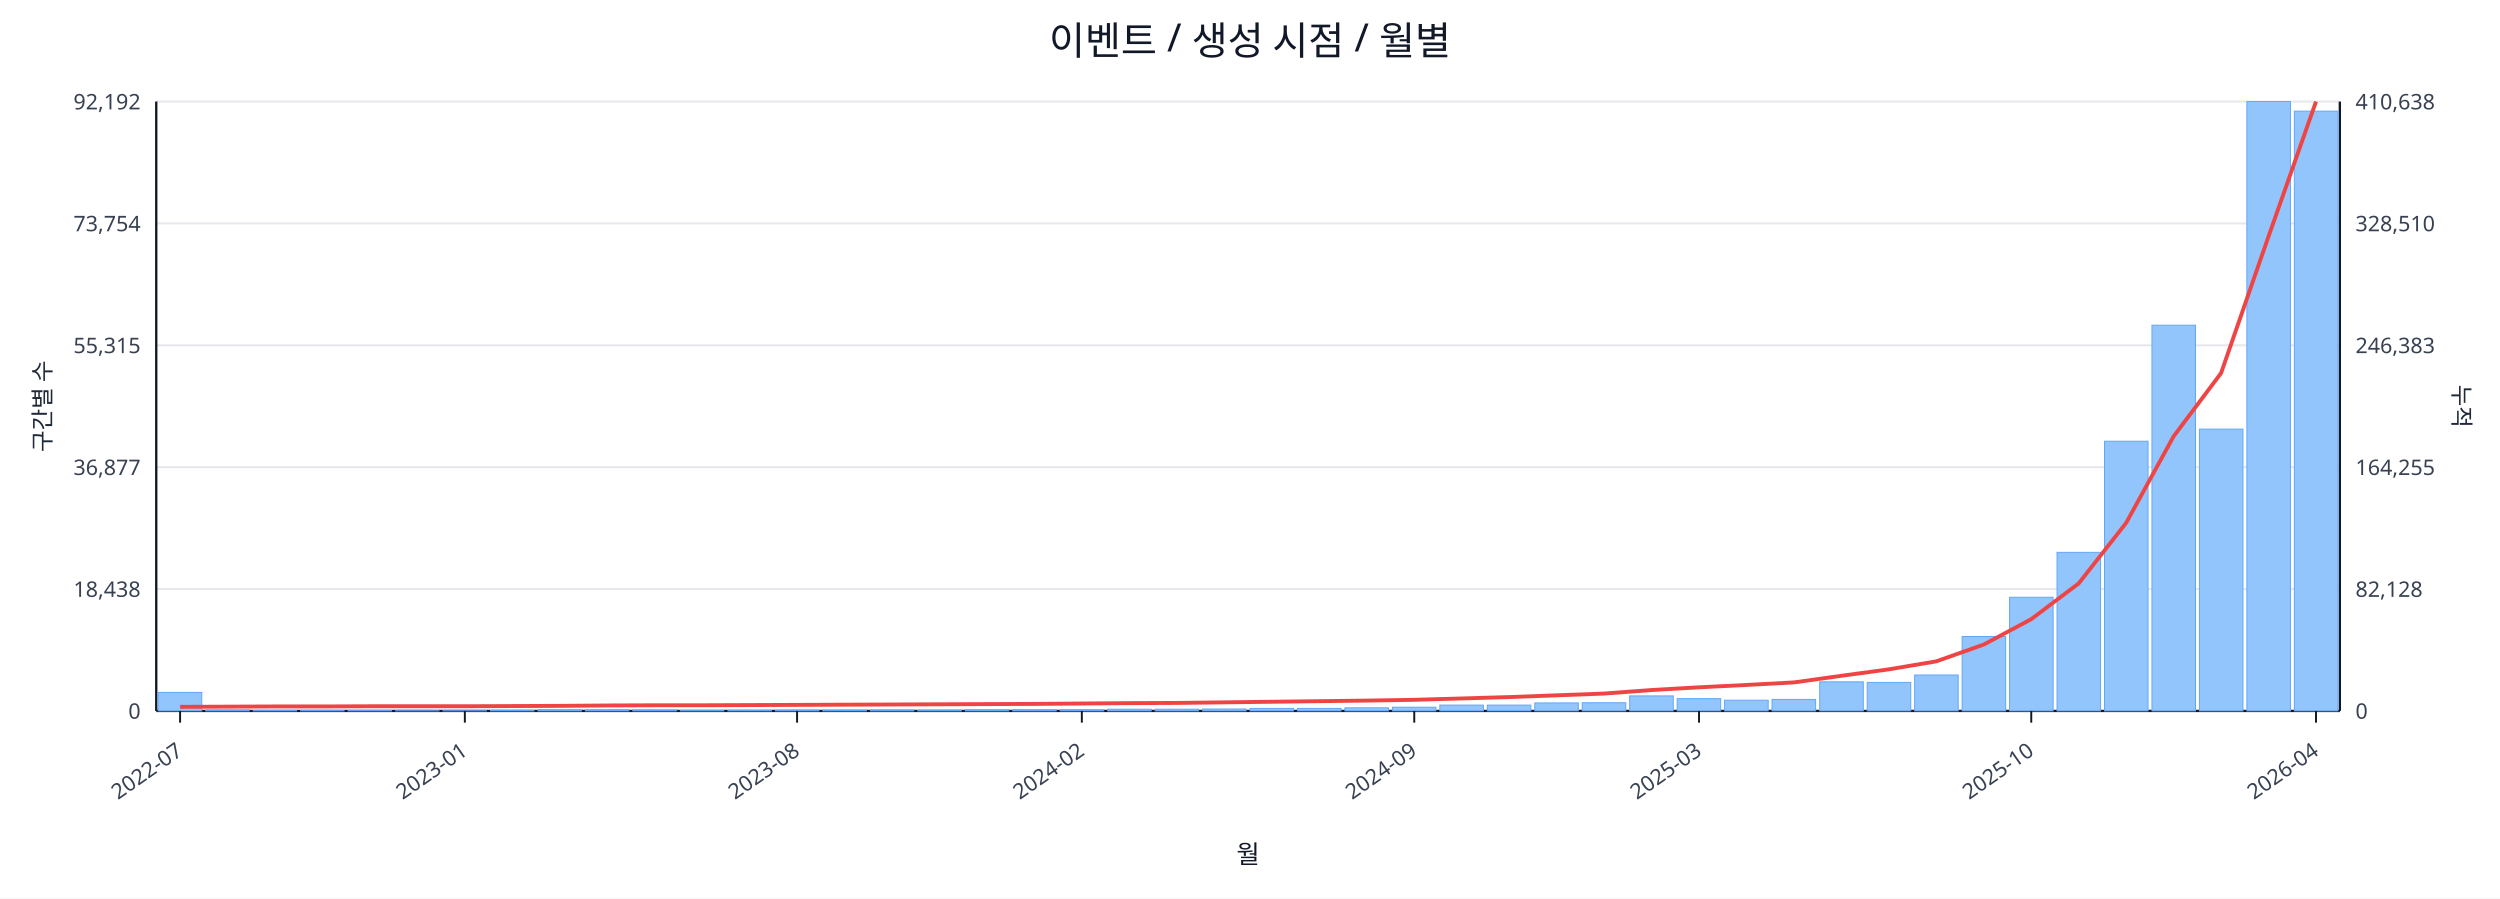
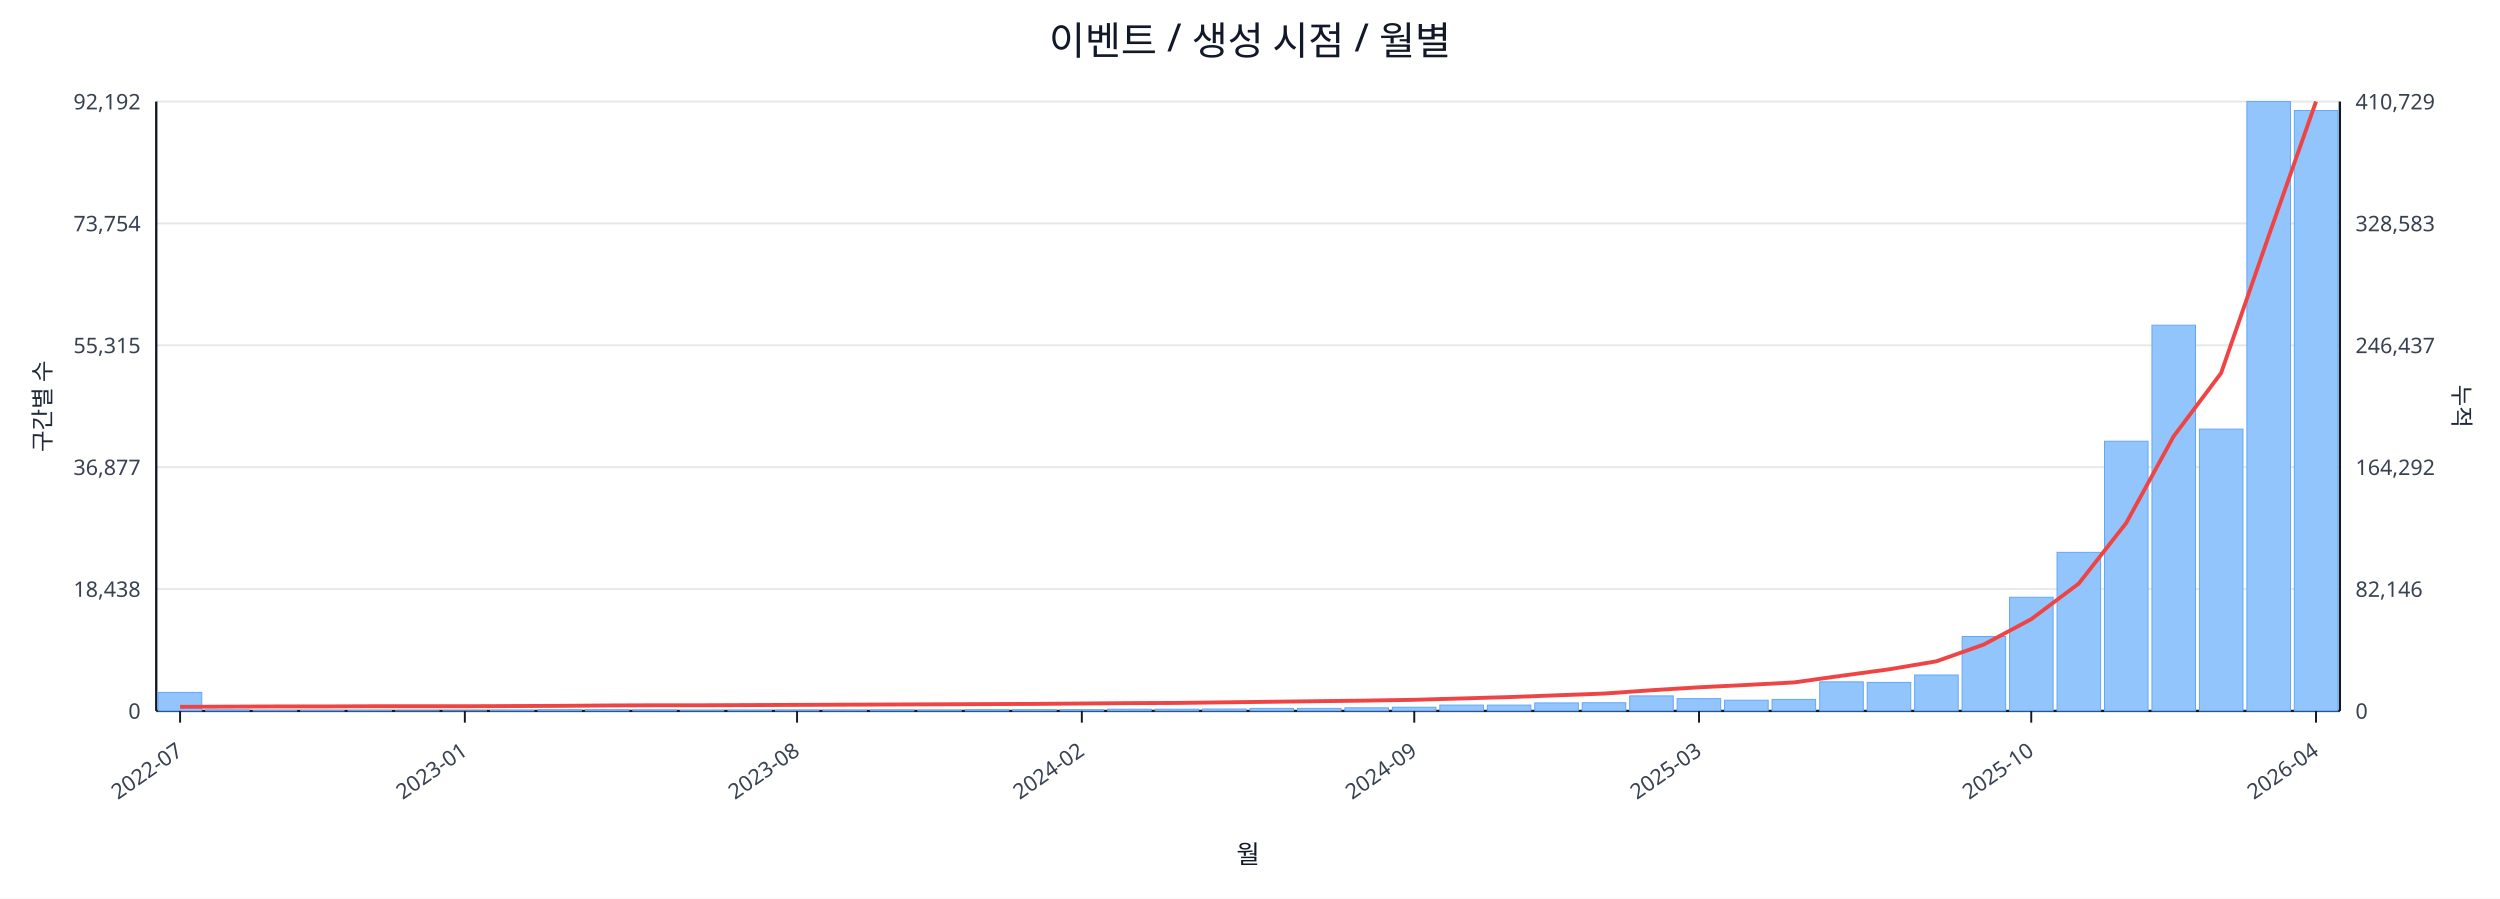
<svg xmlns="http://www.w3.org/2000/svg" width="1280" height="460" viewBox="0 0 1280 460">
  <rect x="0" y="0" width="100%" height="100%" fill="#ffffff" />
  <text x="640.0" y="28" font-size="20" text-anchor="middle" font-family="sans-serif" fill="#111827">이벤트 / 생성 시점 / 월별</text>
  <line x1="80.0" y1="52.0" x2="1198.0" y2="52.0" stroke="#e5e7eb" stroke-width="1" />
  <text x="72.0" y="56.0" font-size="11" text-anchor="end" font-family="sans-serif" fill="#374151">92,192</text>
-   <text x="1206.0" y="56.0" font-size="11" text-anchor="start" font-family="sans-serif" fill="#374151">410,638</text>
+   <text x="1206.0" y="56.0" font-size="11" text-anchor="start" font-family="sans-serif" fill="#374151">410,729</text>
  <line x1="80.0" y1="114.4" x2="1198.0" y2="114.4" stroke="#e5e7eb" stroke-width="1" />
  <text x="72.0" y="118.4" font-size="11" text-anchor="end" font-family="sans-serif" fill="#374151">73,754</text>
-   <text x="1206.0" y="118.4" font-size="11" text-anchor="start" font-family="sans-serif" fill="#374151">328,510</text>
+   <text x="1206.0" y="118.4" font-size="11" text-anchor="start" font-family="sans-serif" fill="#374151">328,583</text>
  <line x1="80.0" y1="176.8" x2="1198.0" y2="176.8" stroke="#e5e7eb" stroke-width="1" />
  <text x="72.0" y="180.8" font-size="11" text-anchor="end" font-family="sans-serif" fill="#374151">55,315</text>
-   <text x="1206.0" y="180.8" font-size="11" text-anchor="start" font-family="sans-serif" fill="#374151">246,383</text>
+   <text x="1206.0" y="180.8" font-size="11" text-anchor="start" font-family="sans-serif" fill="#374151">246,437</text>
  <line x1="80.0" y1="239.2" x2="1198.0" y2="239.2" stroke="#e5e7eb" stroke-width="1" />
  <text x="72.0" y="243.2" font-size="11" text-anchor="end" font-family="sans-serif" fill="#374151">36,877</text>
-   <text x="1206.0" y="243.2" font-size="11" text-anchor="start" font-family="sans-serif" fill="#374151">164,255</text>
+   <text x="1206.0" y="243.2" font-size="11" text-anchor="start" font-family="sans-serif" fill="#374151">164,292</text>
  <line x1="80.0" y1="301.6" x2="1198.0" y2="301.6" stroke="#e5e7eb" stroke-width="1" />
  <text x="72.0" y="305.6" font-size="11" text-anchor="end" font-family="sans-serif" fill="#374151">18,438</text>
-   <text x="1206.0" y="305.6" font-size="11" text-anchor="start" font-family="sans-serif" fill="#374151">82,128</text>
+   <text x="1206.0" y="305.6" font-size="11" text-anchor="start" font-family="sans-serif" fill="#374151">82,146</text>
  <line x1="80.0" y1="364.0" x2="1198.0" y2="364.0" stroke="#e5e7eb" stroke-width="1" />
  <text x="72.0" y="368.0" font-size="11" text-anchor="end" font-family="sans-serif" fill="#374151">0</text>
  <text x="1206.0" y="368.0" font-size="11" text-anchor="start" font-family="sans-serif" fill="#374151">0</text>
  <line x1="80.0" y1="364.0" x2="1198.0" y2="364.0" stroke="#111827" stroke-width="1.2" />
  <line x1="80.0" y1="52.0" x2="80.0" y2="364.0" stroke="#111827" stroke-width="1.2" />
  <line x1="1198.0" y1="52.0" x2="1198.0" y2="364.0" stroke="#111827" stroke-width="1.2" />
  <rect x="81.0" y="354.5" width="22.3" height="9.5" fill="#93c5fd" stroke="#60a5fa" stroke-width="0.5" />
  <rect x="105.3" y="363.5" width="22.3" height="0.5" fill="#93c5fd" stroke="#60a5fa" stroke-width="0.5" />
  <rect x="129.6" y="363.8" width="22.3" height="0.2" fill="#93c5fd" stroke="#60a5fa" stroke-width="0.5" />
  <rect x="153.9" y="363.8" width="22.3" height="0.2" fill="#93c5fd" stroke="#60a5fa" stroke-width="0.5" />
  <rect x="178.2" y="363.8" width="22.3" height="0.2" fill="#93c5fd" stroke="#60a5fa" stroke-width="0.5" />
  <rect x="202.5" y="363.9" width="22.3" height="0.1" fill="#93c5fd" stroke="#60a5fa" stroke-width="0.5" />
  <rect x="226.8" y="363.9" width="22.3" height="0.1" fill="#93c5fd" stroke="#60a5fa" stroke-width="0.5" />
  <rect x="251.1" y="363.7" width="22.3" height="0.3" fill="#93c5fd" stroke="#60a5fa" stroke-width="0.5" />
  <rect x="275.4" y="363.4" width="22.3" height="0.6" fill="#93c5fd" stroke="#60a5fa" stroke-width="0.5" />
  <rect x="299.7" y="363.4" width="22.3" height="0.6" fill="#93c5fd" stroke="#60a5fa" stroke-width="0.5" />
  <rect x="324.0" y="363.5" width="22.3" height="0.5" fill="#93c5fd" stroke="#60a5fa" stroke-width="0.5" />
  <rect x="348.3" y="363.8" width="22.3" height="0.2" fill="#93c5fd" stroke="#60a5fa" stroke-width="0.5" />
  <rect x="372.7" y="363.7" width="22.3" height="0.3" fill="#93c5fd" stroke="#60a5fa" stroke-width="0.5" />
  <rect x="397.0" y="363.6" width="22.3" height="0.4" fill="#93c5fd" stroke="#60a5fa" stroke-width="0.5" />
  <rect x="421.3" y="363.6" width="22.3" height="0.4" fill="#93c5fd" stroke="#60a5fa" stroke-width="0.5" />
  <rect x="445.6" y="363.5" width="22.3" height="0.5" fill="#93c5fd" stroke="#60a5fa" stroke-width="0.5" />
  <rect x="469.9" y="363.6" width="22.3" height="0.4" fill="#93c5fd" stroke="#60a5fa" stroke-width="0.5" />
  <rect x="494.2" y="363.4" width="22.3" height="0.6" fill="#93c5fd" stroke="#60a5fa" stroke-width="0.5" />
  <rect x="518.5" y="363.4" width="22.3" height="0.6" fill="#93c5fd" stroke="#60a5fa" stroke-width="0.5" />
  <rect x="542.8" y="363.4" width="22.3" height="0.6" fill="#93c5fd" stroke="#60a5fa" stroke-width="0.5" />
  <rect x="567.1" y="363.1" width="22.3" height="0.9" fill="#93c5fd" stroke="#60a5fa" stroke-width="0.5" />
  <rect x="591.4" y="363.1" width="22.3" height="0.9" fill="#93c5fd" stroke="#60a5fa" stroke-width="0.5" />
  <rect x="615.7" y="363.0" width="22.3" height="1.0" fill="#93c5fd" stroke="#60a5fa" stroke-width="0.5" />
  <rect x="640.0" y="362.7" width="22.3" height="1.3" fill="#93c5fd" stroke="#60a5fa" stroke-width="0.5" />
  <rect x="664.3" y="362.7" width="22.3" height="1.3" fill="#93c5fd" stroke="#60a5fa" stroke-width="0.5" />
  <rect x="688.6" y="362.4" width="22.3" height="1.6" fill="#93c5fd" stroke="#60a5fa" stroke-width="0.5" />
  <rect x="712.9" y="362.1" width="22.3" height="1.9" fill="#93c5fd" stroke="#60a5fa" stroke-width="0.5" />
  <rect x="737.2" y="361.0" width="22.3" height="3.0" fill="#93c5fd" stroke="#60a5fa" stroke-width="0.5" />
  <rect x="761.5" y="361.0" width="22.3" height="3.0" fill="#93c5fd" stroke="#60a5fa" stroke-width="0.5" />
  <rect x="785.8" y="359.9" width="22.3" height="4.1" fill="#93c5fd" stroke="#60a5fa" stroke-width="0.5" />
  <rect x="810.1" y="359.8" width="22.3" height="4.2" fill="#93c5fd" stroke="#60a5fa" stroke-width="0.5" />
  <rect x="834.4" y="356.3" width="22.3" height="7.7" fill="#93c5fd" stroke="#60a5fa" stroke-width="0.5" />
  <rect x="858.7" y="357.7" width="22.3" height="6.3" fill="#93c5fd" stroke="#60a5fa" stroke-width="0.5" />
  <rect x="883.0" y="358.5" width="22.3" height="5.5" fill="#93c5fd" stroke="#60a5fa" stroke-width="0.5" />
  <rect x="907.3" y="358.1" width="22.3" height="5.9" fill="#93c5fd" stroke="#60a5fa" stroke-width="0.5" />
  <rect x="931.7" y="349.1" width="22.3" height="14.9" fill="#93c5fd" stroke="#60a5fa" stroke-width="0.5" />
  <rect x="956.0" y="349.4" width="22.3" height="14.6" fill="#93c5fd" stroke="#60a5fa" stroke-width="0.5" />
  <rect x="980.3" y="345.6" width="22.3" height="18.4" fill="#93c5fd" stroke="#60a5fa" stroke-width="0.5" />
  <rect x="1004.6" y="325.9" width="22.3" height="38.1" fill="#93c5fd" stroke="#60a5fa" stroke-width="0.5" />
  <rect x="1028.9" y="305.8" width="22.3" height="58.2" fill="#93c5fd" stroke="#60a5fa" stroke-width="0.5" />
  <rect x="1053.2" y="282.8" width="22.3" height="81.2" fill="#93c5fd" stroke="#60a5fa" stroke-width="0.5" />
  <rect x="1077.5" y="225.9" width="22.3" height="138.1" fill="#93c5fd" stroke="#60a5fa" stroke-width="0.5" />
  <rect x="1101.8" y="166.5" width="22.3" height="197.5" fill="#93c5fd" stroke="#60a5fa" stroke-width="0.5" />
  <rect x="1126.1" y="219.7" width="22.3" height="144.3" fill="#93c5fd" stroke="#60a5fa" stroke-width="0.5" />
  <rect x="1150.4" y="52.0" width="22.3" height="312.0" fill="#93c5fd" stroke="#60a5fa" stroke-width="0.5" />
-   <rect x="1174.7" y="56.9" width="22.3" height="307.1" fill="#93c5fd" stroke="#60a5fa" stroke-width="0.5" />
-   <polyline fill="none" stroke="#ef4444" stroke-width="2" points="92.2,361.9 116.5,361.8 140.8,361.7 165.1,361.7 189.4,361.6 213.7,361.6 238.0,361.6 262.3,361.5 286.6,361.4 310.9,361.2 335.2,361.1 359.5,361.1 383.8,361.0 408.1,360.9 432.4,360.8 456.7,360.7 481.0,360.6 505.3,360.5 529.6,360.4 553.9,360.2 578.2,360.0 602.5,359.9 626.8,359.6 651.2,359.3 675.5,359.0 699.8,358.7 724.1,358.3 748.4,357.6 772.7,356.9 797.0,356.0 821.3,355.1 845.6,353.3 869.9,351.9 894.2,350.7 918.5,349.4 942.8,346.0 967.1,342.7 991.4,338.6 1015.7,330.0 1040.0,317.0 1064.3,298.7 1088.6,267.7 1112.9,223.4 1137.2,191.0 1161.5,121.0 1185.8,52.0" />
+   <rect x="1174.7" y="56.6" width="22.3" height="307.4" fill="#93c5fd" stroke="#60a5fa" stroke-width="0.5" />
+   <polyline fill="none" stroke="#ef4444" stroke-width="2" points="92.2,361.9 116.5,361.8 140.8,361.7 165.1,361.7 189.4,361.6 213.7,361.6 238.0,361.6 262.3,361.5 286.6,361.4 310.9,361.2 335.2,361.1 359.5,361.1 383.8,361.0 408.1,360.9 432.4,360.8 456.7,360.7 481.0,360.6 505.3,360.5 529.6,360.4 553.9,360.2 578.2,360.0 602.5,359.9 626.8,359.6 651.2,359.3 675.5,359.0 699.8,358.7 724.1,358.3 748.4,357.6 772.7,356.9 797.0,356.0 821.3,355.1 845.6,353.4 869.9,351.9 894.2,350.7 918.5,349.4 942.8,346.0 967.1,342.7 991.4,338.6 1015.7,330.0 1040.0,317.0 1064.3,298.8 1088.6,267.8 1112.9,223.4 1137.2,191.0 1161.5,121.0 1185.8,52.0" />
  <line x1="92.2" y1="364.0" x2="92.2" y2="370.0" stroke="#111827" stroke-width="1" />
  <text x="94.2" y="386.0" font-size="11" text-anchor="end" transform="rotate(-35 94.2 386.0)" font-family="sans-serif" fill="#374151">2022-07</text>
  <line x1="238.0" y1="364.0" x2="238.0" y2="370.0" stroke="#111827" stroke-width="1" />
  <text x="240.0" y="386.0" font-size="11" text-anchor="end" transform="rotate(-35 240.0 386.0)" font-family="sans-serif" fill="#374151">2023-01</text>
  <line x1="408.1" y1="364.0" x2="408.1" y2="370.0" stroke="#111827" stroke-width="1" />
  <text x="410.1" y="386.0" font-size="11" text-anchor="end" transform="rotate(-35 410.1 386.0)" font-family="sans-serif" fill="#374151">2023-08</text>
  <line x1="553.9" y1="364.0" x2="553.9" y2="370.0" stroke="#111827" stroke-width="1" />
  <text x="555.9" y="386.0" font-size="11" text-anchor="end" transform="rotate(-35 555.9 386.0)" font-family="sans-serif" fill="#374151">2024-02</text>
  <line x1="724.1" y1="364.0" x2="724.1" y2="370.0" stroke="#111827" stroke-width="1" />
  <text x="726.1" y="386.0" font-size="11" text-anchor="end" transform="rotate(-35 726.1 386.0)" font-family="sans-serif" fill="#374151">2024-09</text>
  <line x1="869.9" y1="364.0" x2="869.9" y2="370.0" stroke="#111827" stroke-width="1" />
  <text x="871.9" y="386.0" font-size="11" text-anchor="end" transform="rotate(-35 871.9 386.0)" font-family="sans-serif" fill="#374151">2025-03</text>
  <line x1="1040.0" y1="364.0" x2="1040.0" y2="370.0" stroke="#111827" stroke-width="1" />
  <text x="1042.0" y="386.0" font-size="11" text-anchor="end" transform="rotate(-35 1042.0 386.0)" font-family="sans-serif" fill="#374151">2025-10</text>
  <line x1="1185.8" y1="364.0" x2="1185.8" y2="370.0" stroke="#111827" stroke-width="1" />
  <text x="1187.8" y="386.0" font-size="11" text-anchor="end" transform="rotate(-35 1187.8 386.0)" font-family="sans-serif" fill="#374151">2026-04</text>
  <text x="26" y="208.0" font-size="12" transform="rotate(-90 26 208.0)" text-anchor="middle" font-family="sans-serif" fill="#1f2937">구간별 수</text>
  <text x="1256.0" y="208.0" font-size="12" transform="rotate(90 1256.0 208.0)" text-anchor="middle" font-family="sans-serif" fill="#1f2937">누적</text>
  <text x="639.0" y="442.0" font-size="13" text-anchor="middle" font-family="sans-serif" fill="#111827">월</text>
</svg>
